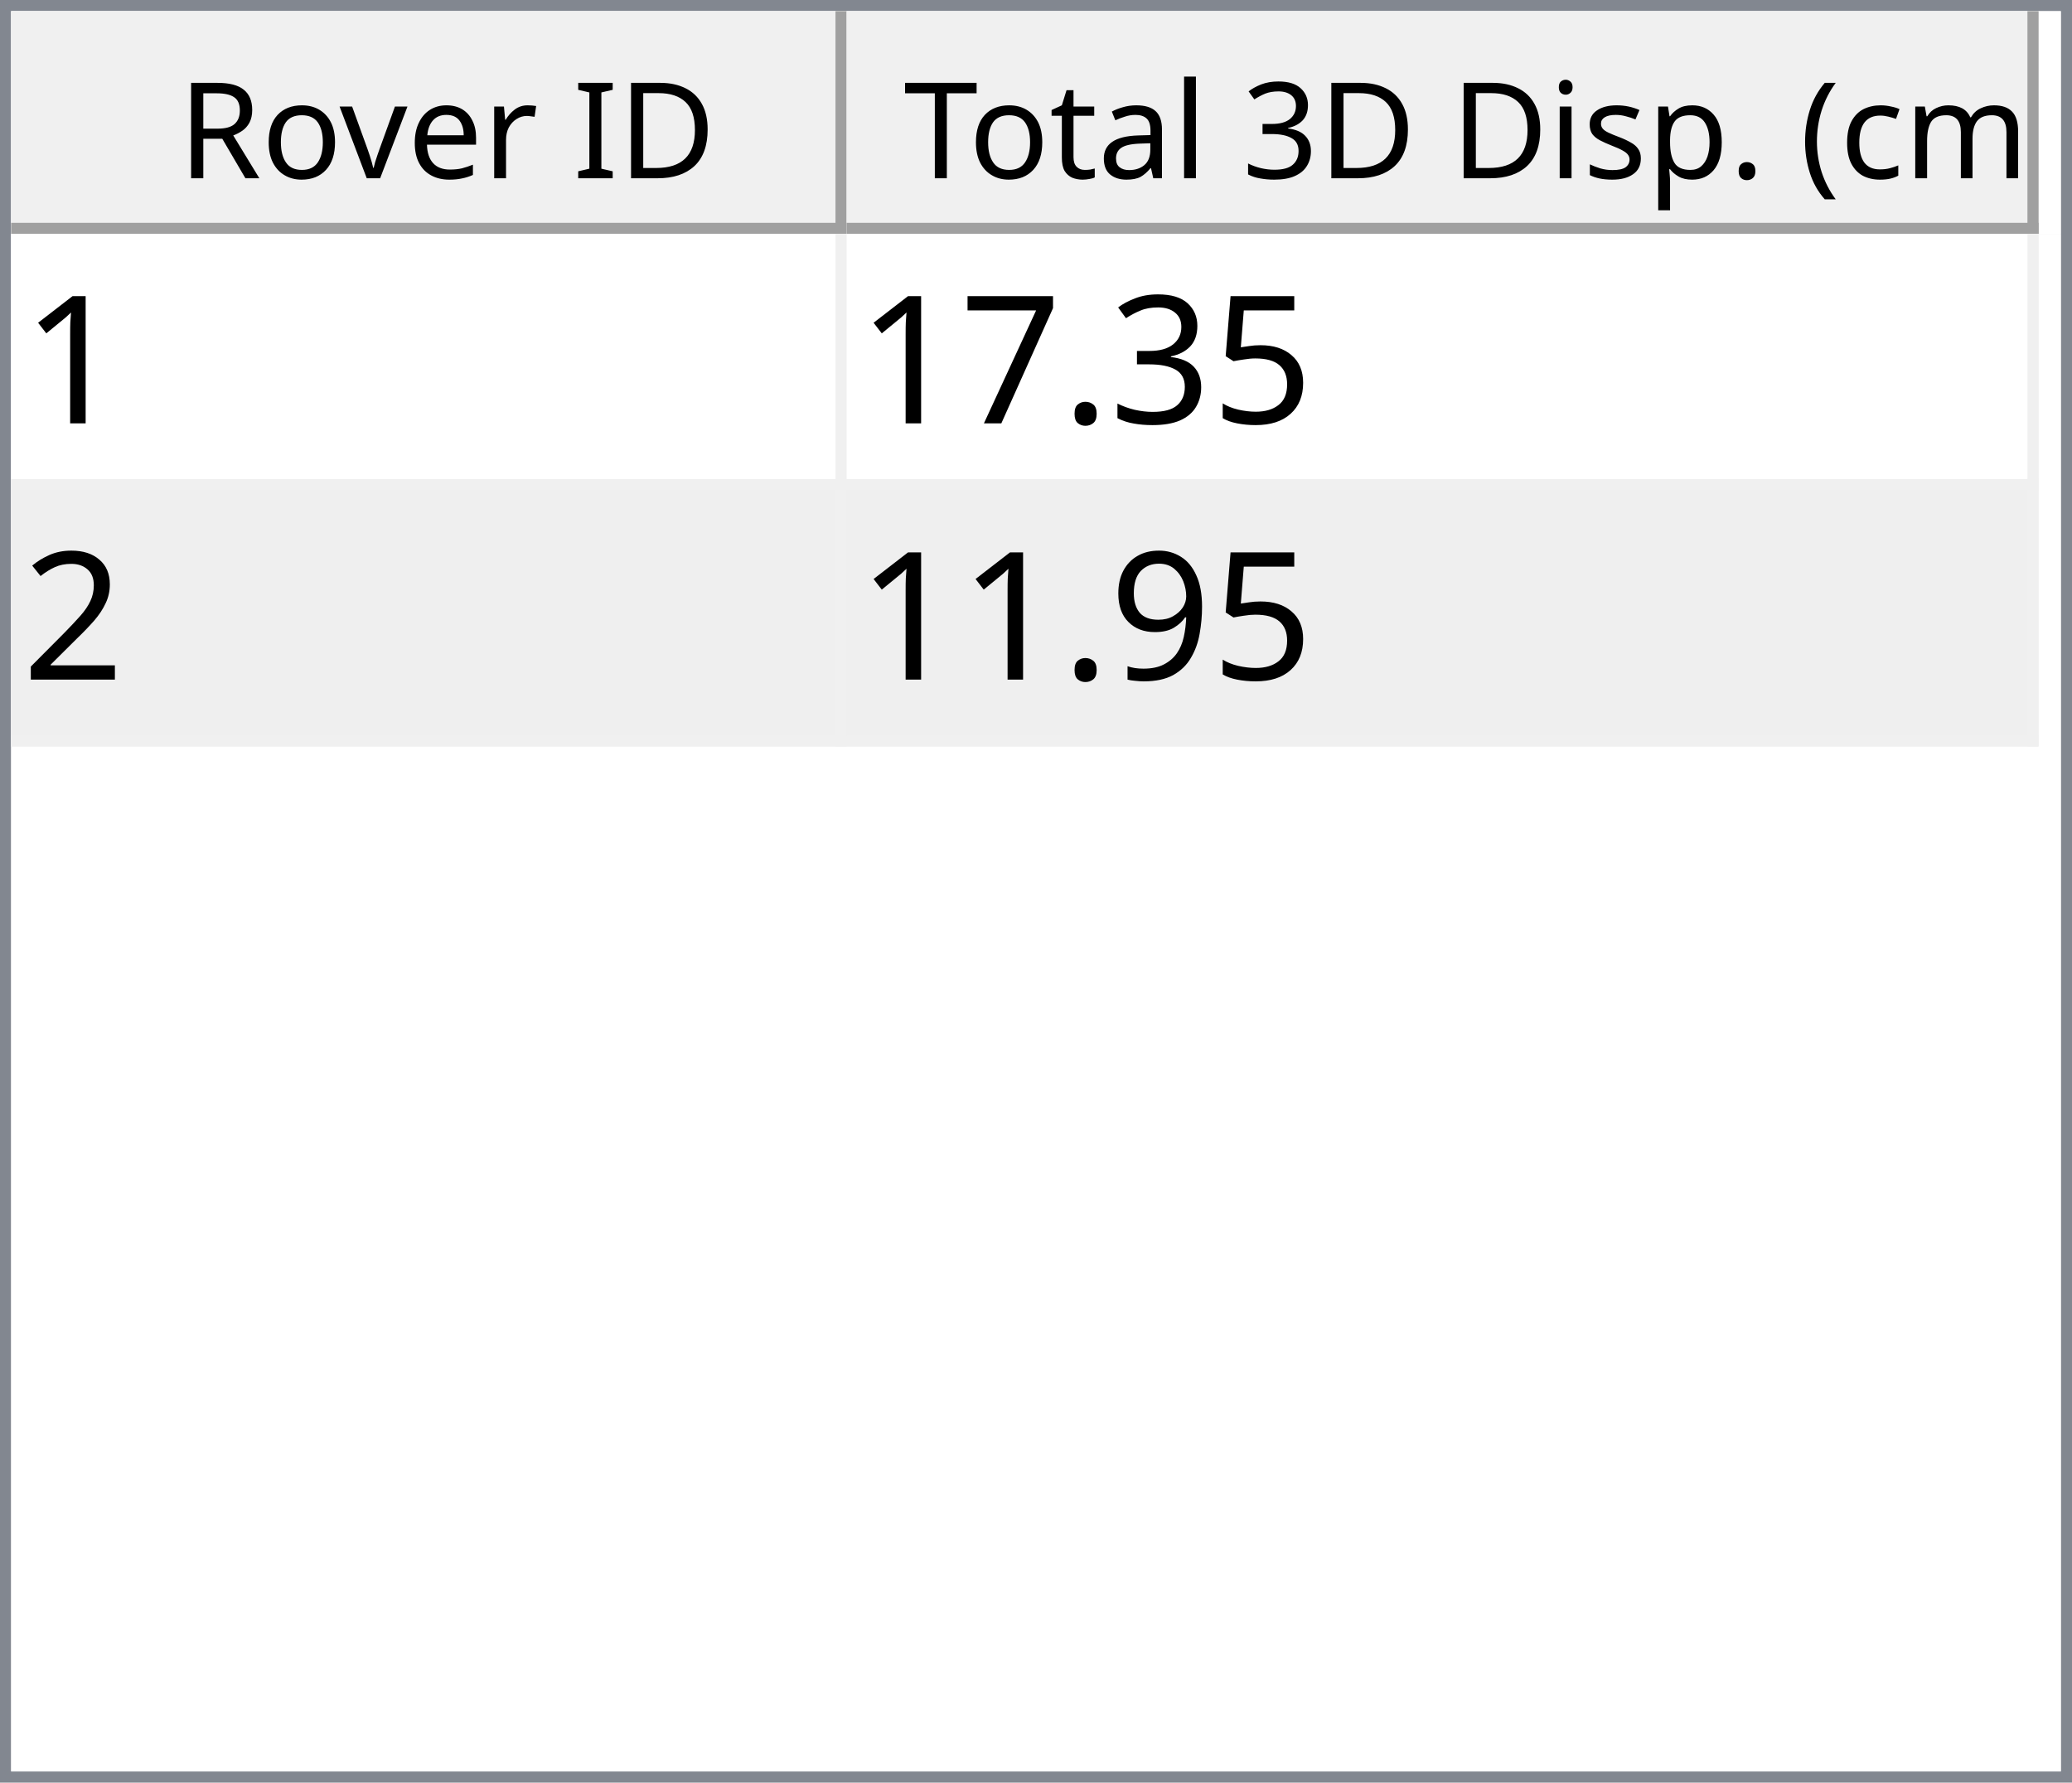
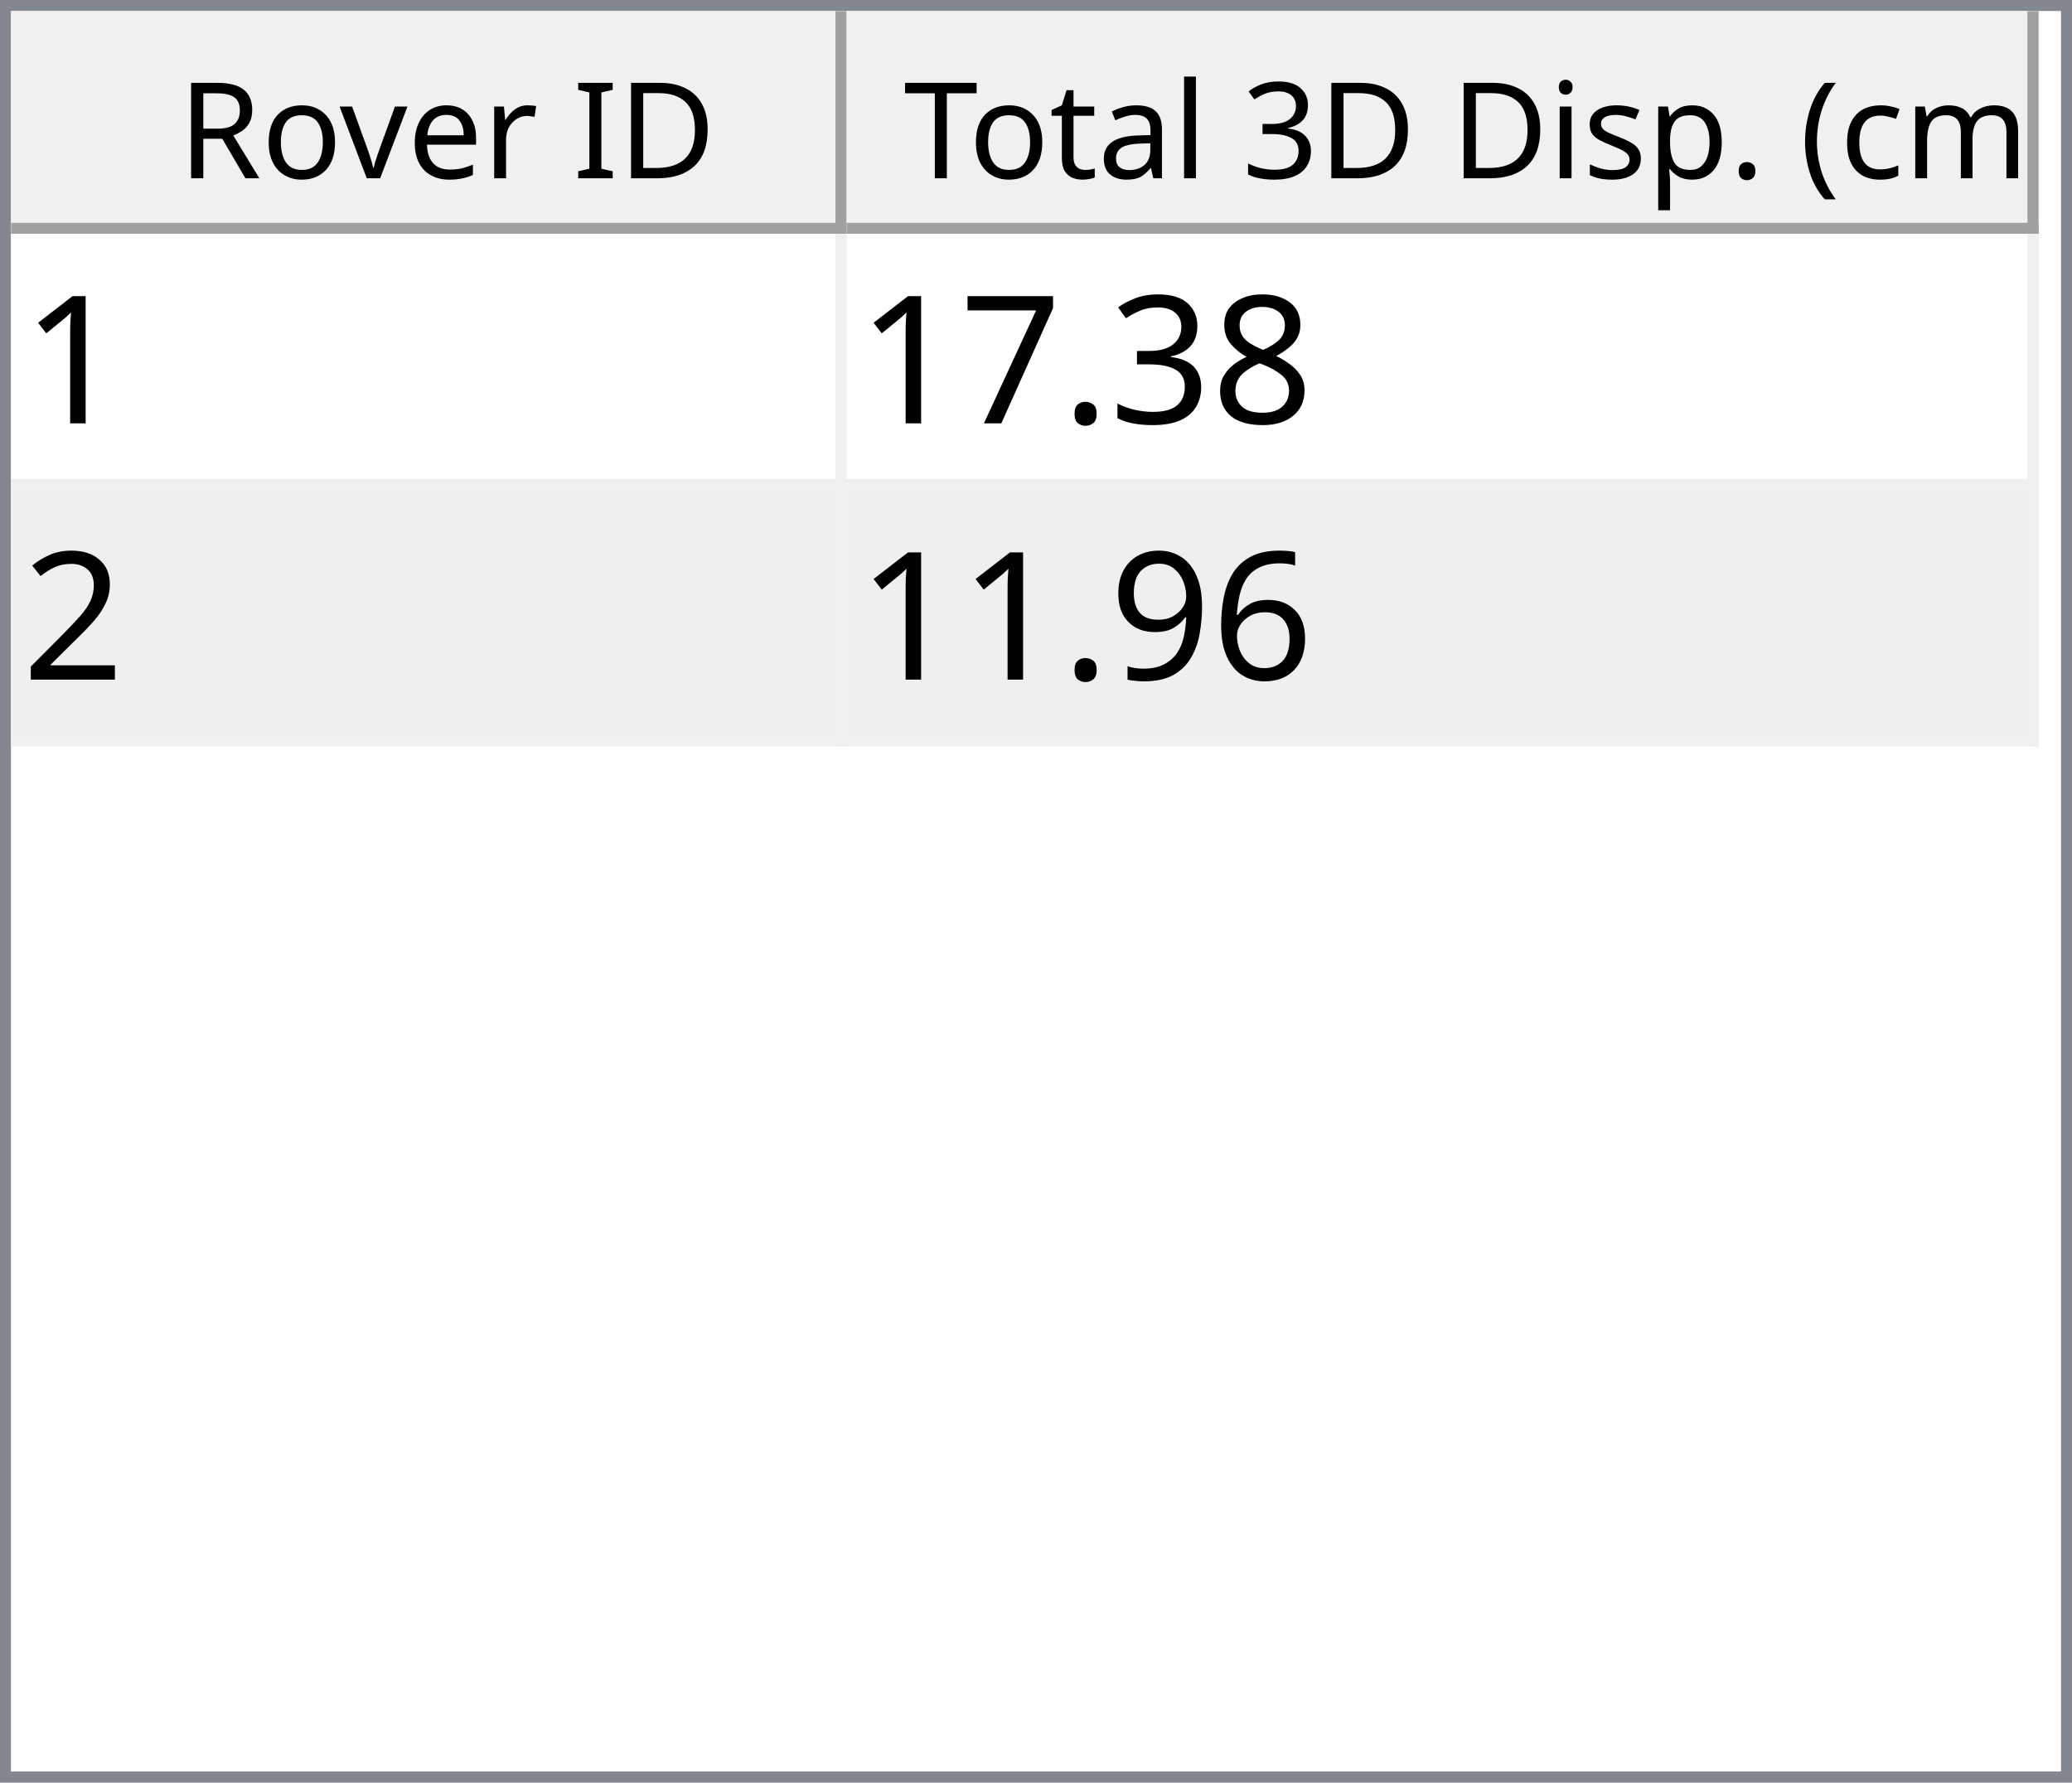
<svg xmlns="http://www.w3.org/2000/svg" style="fill-opacity:1; color-rendering:auto; color-interpolation:auto; text-rendering:auto; stroke:black; stroke-linecap:square; stroke-miterlimit:10; shape-rendering:auto; stroke-opacity:1; fill:black; stroke-dasharray:none; font-weight:normal; stroke-width:1; font-family:'Dialog'; font-style:normal; stroke-linejoin:miter; font-size:12px; stroke-dashoffset:0; image-rendering:auto;" width="186" height="160">
  <defs id="genericDefs" />
  <g>
    <defs id="defs1">
      <clipPath clipPathUnits="userSpaceOnUse" id="clipPath1">
        <path d="M0 0 L186 0 L186 160 L0 160 L0 0 Z" />
      </clipPath>
      <clipPath clipPathUnits="userSpaceOnUse" id="clipPath2">
        <path d="M0 0 L0 160 L186 160 L186 0 Z" />
      </clipPath>
      <clipPath clipPathUnits="userSpaceOnUse" id="clipPath3">
        <path d="M0 0 L0 20 L184 20 L184 0 Z" />
      </clipPath>
      <clipPath clipPathUnits="userSpaceOnUse" id="clipPath4">
        <path d="M0 0 L0 20 L75 20 L75 0 Z" />
      </clipPath>
      <clipPath clipPathUnits="userSpaceOnUse" id="clipPath5">
        <path d="M1 1 L1 19 L74 19 L74 1 Z" />
      </clipPath>
      <clipPath clipPathUnits="userSpaceOnUse" id="clipPath6">
        <path d="M0 0 L0 18 L73 18 L73 0 Z" />
      </clipPath>
      <clipPath clipPathUnits="userSpaceOnUse" id="clipPath7">
        <path d="M-0.5 -0.5 L-0.5 19.5 L74.5 19.5 L74.5 -0.5 Z" />
      </clipPath>
      <clipPath clipPathUnits="userSpaceOnUse" id="clipPath8">
        <path d="M0 0 L0 20 L107 20 L107 0 Z" />
      </clipPath>
      <clipPath clipPathUnits="userSpaceOnUse" id="clipPath9">
        <path d="M1 1 L1 19 L106 19 L106 1 Z" />
      </clipPath>
      <clipPath clipPathUnits="userSpaceOnUse" id="clipPath10">
        <path d="M0 0 L0 18 L105 18 L105 0 Z" />
      </clipPath>
      <clipPath clipPathUnits="userSpaceOnUse" id="clipPath11">
        <path d="M-0.5 -0.5 L-0.5 19.5 L106.5 19.5 L106.5 -0.5 Z" />
      </clipPath>
      <clipPath clipPathUnits="userSpaceOnUse" id="clipPath12">
        <path d="M0 0 L0 138 L184 138 L184 0 Z" />
      </clipPath>
      <clipPath clipPathUnits="userSpaceOnUse" id="clipPath13">
        <path d="M0 0 L0 46 L182 46 L182 0 Z" />
      </clipPath>
      <clipPath clipPathUnits="userSpaceOnUse" id="clipPath14">
        <path d="M-0.5 -0.5 L-0.5 45.5 L181.5 45.5 L181.5 -0.5 Z" />
      </clipPath>
      <clipPath clipPathUnits="userSpaceOnUse" id="clipPath15">
        <path d="M0 0 L0 22 L74 22 L74 0 Z" />
      </clipPath>
      <clipPath clipPathUnits="userSpaceOnUse" id="clipPath16">
        <path d="M0 0 L0 22 L106 22 L106 0 Z" />
      </clipPath>
      <font horiz-adv-x="64.551" id="font1">
        <font-face ascent="107.91" descent="25.098" units-per-em="100" style="font-style:normal; font-family:Segoe UI; font-weight:normal;" />
        <missing-glyph horiz-adv-x="64.551" d="M8.109 0 L8.109 68.266 L56.453 68.266 L56.453 0 L8.109 0 ZM15.328 7.234 L49.219 7.234 L49.219 61.031 L15.328 61.031 L15.328 7.234 Z" />
        <glyph unicode="D" horiz-adv-x="70.117" d="M9.188 0 L9.188 70.016 L28.516 70.016 Q65.531 70.016 65.531 35.891 Q65.531 19.672 55.25 9.836 Q44.969 0 27.734 0 L9.188 0 ZM17.391 62.594 L17.391 7.422 L27.828 7.422 Q41.609 7.422 49.273 14.797 Q56.938 22.172 56.938 35.688 Q56.938 62.594 28.328 62.594 L17.391 62.594 Z" />
        <glyph unicode="I" horiz-adv-x="26.611" d="M17.391 0 L9.188 0 L9.188 70.016 L17.391 70.016 L17.391 0 Z" />
        <glyph unicode=" " horiz-adv-x="27.393" d="" />
        <glyph unicode="r" horiz-adv-x="34.766" d="M34.188 41.891 Q32.078 43.5 28.125 43.5 Q23 43.5 19.555 38.672 Q16.109 33.844 16.109 25.484 L16.109 0 L8.109 0 L8.109 50 L16.109 50 L16.109 39.703 L16.312 39.703 Q18.016 44.969 21.531 47.922 Q25.047 50.875 29.391 50.875 Q32.516 50.875 34.188 50.203 L34.188 41.891 Z" />
        <glyph unicode="e" horiz-adv-x="52.295" d="M48.297 23 L12.984 23 Q13.188 14.656 17.484 10.109 Q21.781 5.562 29.297 5.562 Q37.75 5.562 44.828 11.141 L44.828 3.609 Q38.234 -1.172 27.391 -1.172 Q16.797 -1.172 10.742 5.641 Q4.688 12.453 4.688 24.812 Q4.688 36.469 11.305 43.82 Q17.922 51.172 27.734 51.172 Q37.547 51.172 42.922 44.828 Q48.297 38.484 48.297 27.203 L48.297 23 ZM40.094 29.781 Q40.047 36.719 36.75 40.578 Q33.453 44.438 27.594 44.438 Q21.922 44.438 17.969 40.383 Q14.016 36.328 13.094 29.781 L40.094 29.781 Z" />
        <glyph unicode="v" horiz-adv-x="47.9" d="M47.406 50 L27.484 0 L19.625 0 L0.688 50 L9.469 50 L22.172 13.672 Q23.578 9.672 23.922 6.688 L24.125 6.688 Q24.609 10.453 25.688 13.484 L38.969 50 L47.406 50 Z" />
        <glyph unicode="o" horiz-adv-x="58.594" d="M29 -1.172 Q17.922 -1.172 11.305 5.836 Q4.688 12.844 4.688 24.422 Q4.688 37.016 11.57 44.094 Q18.453 51.172 30.172 51.172 Q41.359 51.172 47.633 44.289 Q53.906 37.406 53.906 25.203 Q53.906 13.234 47.141 6.031 Q40.375 -1.172 29 -1.172 ZM29.594 44.438 Q21.875 44.438 17.383 39.188 Q12.891 33.938 12.891 24.703 Q12.891 15.828 17.43 10.695 Q21.969 5.562 29.594 5.562 Q37.359 5.562 41.531 10.594 Q45.703 15.625 45.703 24.906 Q45.703 34.281 41.531 39.359 Q37.359 44.438 29.594 44.438 Z" />
        <glyph unicode="R" horiz-adv-x="59.814" d="M59.375 0 L49.609 0 L37.891 19.625 Q36.281 22.359 34.766 24.289 Q33.25 26.219 31.664 27.438 Q30.078 28.656 28.25 29.219 Q26.422 29.781 24.125 29.781 L17.391 29.781 L17.391 0 L9.188 0 L9.188 70.016 L30.078 70.016 Q34.672 70.016 38.555 68.867 Q42.438 67.719 45.289 65.375 Q48.141 63.031 49.758 59.547 Q51.375 56.062 51.375 51.375 Q51.375 47.703 50.273 44.656 Q49.172 41.609 47.148 39.211 Q45.125 36.812 42.266 35.133 Q39.406 33.453 35.844 32.516 L35.844 32.328 Q37.594 31.547 38.891 30.547 Q40.188 29.547 41.359 28.18 Q42.531 26.812 43.68 25.078 Q44.828 23.344 46.234 21.047 L59.375 0 ZM17.391 62.594 L17.391 37.203 L28.516 37.203 Q31.594 37.203 34.203 38.133 Q36.812 39.062 38.719 40.797 Q40.625 42.531 41.703 45.047 Q42.781 47.562 42.781 50.688 Q42.781 56.297 39.141 59.445 Q35.5 62.594 28.609 62.594 L17.391 62.594 Z" />
        <glyph unicode=")" horiz-adv-x="30.176" d="M8.297 -15.922 L1.172 -15.922 Q16.406 2.344 16.406 26.812 Q16.406 51.469 1.078 70.016 L8.297 70.016 Q23.531 52.156 23.531 26.703 Q23.531 1.375 8.297 -15.922 Z" />
        <glyph unicode="m" horiz-adv-x="86.133" d="M79.109 0 L71.094 0 L71.094 28.719 Q71.094 37.016 68.531 40.727 Q65.969 44.438 59.906 44.438 Q54.781 44.438 51.195 39.75 Q47.609 35.062 47.609 28.516 L47.609 0 L39.594 0 L39.594 29.688 Q39.594 44.438 28.219 44.438 Q22.953 44.438 19.531 40.016 Q16.109 35.594 16.109 28.516 L16.109 0 L8.109 0 L8.109 50 L16.109 50 L16.109 42.094 L16.312 42.094 Q21.625 51.172 31.844 51.172 Q36.969 51.172 40.773 48.312 Q44.578 45.453 46 40.828 Q51.562 51.172 62.594 51.172 Q79.109 51.172 79.109 30.812 L79.109 0 Z" />
        <glyph unicode="c" horiz-adv-x="46.191" d="M42.188 2.297 Q36.422 -1.172 28.516 -1.172 Q17.828 -1.172 11.258 5.789 Q4.688 12.75 4.688 23.828 Q4.688 36.188 11.766 43.68 Q18.844 51.172 30.672 51.172 Q37.25 51.172 42.281 48.734 L42.281 40.531 Q36.719 44.438 30.375 44.438 Q22.703 44.438 17.797 38.945 Q12.891 33.453 12.891 24.516 Q12.891 15.719 17.508 10.641 Q22.125 5.562 29.891 5.562 Q36.422 5.562 42.188 9.906 L42.188 2.297 Z" />
        <glyph unicode="(" horiz-adv-x="30.176" d="M29.109 -15.922 L21.969 -15.922 Q6.844 1.375 6.844 26.703 Q6.844 52.156 21.969 70.016 L29.203 70.016 Q13.875 51.469 13.875 26.812 Q13.875 2.344 29.109 -15.922 Z" />
        <glyph unicode="." horiz-adv-x="21.68" d="M10.891 -1.078 Q8.641 -1.078 7.055 0.539 Q5.469 2.156 5.469 4.391 Q5.469 6.641 7.055 8.273 Q8.641 9.906 10.891 9.906 Q13.188 9.906 14.797 8.273 Q16.406 6.641 16.406 4.391 Q16.406 2.156 14.797 0.539 Q13.188 -1.078 10.891 -1.078 Z" />
        <glyph unicode="p" horiz-adv-x="58.789" d="M16.312 7.234 L16.109 7.234 L16.109 -23 L8.109 -23 L8.109 50 L16.109 50 L16.109 41.219 L16.312 41.219 Q22.219 51.172 33.594 51.172 Q43.266 51.172 48.688 44.461 Q54.109 37.75 54.109 26.469 Q54.109 13.922 48 6.375 Q41.891 -1.172 31.297 -1.172 Q21.578 -1.172 16.312 7.234 ZM16.109 27.391 L16.109 20.406 Q16.109 14.203 20.141 9.883 Q24.172 5.562 30.375 5.562 Q37.641 5.562 41.773 11.133 Q45.906 16.703 45.906 26.609 Q45.906 34.969 42.047 39.703 Q38.188 44.438 31.594 44.438 Q24.609 44.438 20.359 39.578 Q16.109 34.719 16.109 27.391 Z" />
        <glyph unicode="s" horiz-adv-x="42.432" d="M5.078 1.812 L5.078 10.406 Q11.625 5.562 19.484 5.562 Q30.031 5.562 30.031 12.594 Q30.031 14.594 29.125 15.992 Q28.219 17.391 26.68 18.461 Q25.141 19.531 23.07 20.383 Q21 21.234 18.609 22.172 Q15.281 23.484 12.766 24.828 Q10.25 26.172 8.57 27.859 Q6.891 29.547 6.031 31.695 Q5.172 33.844 5.172 36.719 Q5.172 40.234 6.789 42.945 Q8.406 45.656 11.086 47.484 Q13.766 49.312 17.211 50.242 Q20.656 51.172 24.312 51.172 Q30.812 51.172 35.938 48.922 L35.938 40.828 Q30.422 44.438 23.25 44.438 Q21 44.438 19.195 43.922 Q17.391 43.406 16.094 42.477 Q14.797 41.547 14.086 40.258 Q13.375 38.969 13.375 37.406 Q13.375 35.453 14.086 34.133 Q14.797 32.812 16.164 31.789 Q17.531 30.766 19.484 29.938 Q21.438 29.109 23.922 28.125 Q27.25 26.859 29.883 25.516 Q32.516 24.172 34.375 22.484 Q36.234 20.797 37.234 18.602 Q38.234 16.406 38.234 13.375 Q38.234 9.672 36.602 6.938 Q34.969 4.203 32.234 2.398 Q29.5 0.594 25.93 -0.289 Q22.359 -1.172 18.453 -1.172 Q10.75 -1.172 5.078 1.812 Z" />
        <glyph unicode="i" horiz-adv-x="24.219" d="M12.203 62.703 Q10.062 62.703 8.547 64.164 Q7.031 65.625 7.031 67.875 Q7.031 70.125 8.547 71.609 Q10.062 73.094 12.203 73.094 Q14.406 73.094 15.945 71.609 Q17.484 70.125 17.484 67.875 Q17.484 65.719 15.945 64.211 Q14.406 62.703 12.203 62.703 ZM16.109 0 L8.109 0 L8.109 50 L16.109 50 L16.109 0 Z" />
        <glyph unicode="3" horiz-adv-x="53.906" d="M46.531 19.828 Q46.531 15.094 44.75 11.211 Q42.969 7.328 39.719 4.57 Q36.469 1.812 31.93 0.297 Q27.391 -1.219 21.922 -1.219 Q11.922 -1.219 6 2.594 L6 11.188 Q13.094 5.609 22.219 5.609 Q25.875 5.609 28.828 6.539 Q31.781 7.469 33.906 9.227 Q36.031 10.984 37.18 13.477 Q38.328 15.969 38.328 19.094 Q38.328 32.812 18.797 32.812 L12.984 32.812 L12.984 39.594 L18.5 39.594 Q35.797 39.594 35.797 52.484 Q35.797 64.406 22.609 64.406 Q15.188 64.406 8.688 59.422 L8.688 67.188 Q15.375 71.188 24.609 71.188 Q29 71.188 32.57 69.969 Q36.141 68.75 38.68 66.555 Q41.219 64.359 42.609 61.281 Q44 58.203 44 54.5 Q44 40.672 30.031 36.719 L30.031 36.531 Q33.594 36.141 36.625 34.797 Q39.656 33.453 41.852 31.305 Q44.047 29.156 45.289 26.25 Q46.531 23.344 46.531 19.828 Z" />
        <glyph unicode="l" horiz-adv-x="24.219" d="M16.109 0 L8.109 0 L8.109 74.031 L16.109 74.031 L16.109 0 Z" />
        <glyph unicode="a" horiz-adv-x="50.879" d="M43.891 0 L35.891 0 L35.891 7.812 L35.688 7.812 Q30.469 -1.172 20.312 -1.172 Q12.844 -1.172 8.617 2.781 Q4.391 6.734 4.391 13.281 Q4.391 27.297 20.906 29.594 L35.891 31.688 Q35.891 44.438 25.594 44.438 Q16.547 44.438 9.281 38.281 L9.281 46.484 Q16.656 51.172 26.266 51.172 Q43.891 51.172 43.891 32.516 L43.891 0 ZM35.891 25.297 L23.828 23.641 Q18.266 22.859 15.43 20.875 Q12.594 18.891 12.594 13.875 Q12.594 10.203 15.211 7.883 Q17.828 5.562 22.172 5.562 Q28.125 5.562 32.008 9.742 Q35.891 13.922 35.891 20.312 L35.891 25.297 Z" />
        <glyph unicode="t" horiz-adv-x="33.887" d="M31.297 0.484 Q28.469 -1.078 23.828 -1.078 Q10.688 -1.078 10.688 13.578 L10.688 43.172 L2.094 43.172 L2.094 50 L10.688 50 L10.688 62.203 L18.703 64.797 L18.703 50 L31.297 50 L31.297 43.172 L18.703 43.172 L18.703 14.984 Q18.703 9.969 20.414 7.82 Q22.125 5.672 26.078 5.672 Q29.109 5.672 31.297 7.328 L31.297 0.484 Z" />
        <glyph unicode="T" horiz-adv-x="52.393" d="M50.594 62.594 L30.375 62.594 L30.375 0 L22.172 0 L22.172 62.594 L2 62.594 L2 70.016 L50.594 70.016 L50.594 62.594 Z" />
      </font>
      <font horiz-adv-x="75.0" id="font2">
        <font-face ascent="100.537" descent="21.973" units-per-em="100" style="font-style:normal; font-family:sans-serif; font-weight:normal;" />
        <missing-glyph horiz-adv-x="75.0" d="M12.5 0 L12.5 62.5 L62.5 62.5 L62.5 0 L12.5 0 ZM14.062 1.562 L60.938 1.562 L60.938 60.938 L14.062 60.938 L14.062 1.562 Z" />
        <glyph unicode="1" horiz-adv-x="55.615" d="M37.25 0 L28.469 0 L28.469 56 Q25.297 52.984 20.141 49.953 Q14.984 46.922 10.891 45.406 L10.891 53.906 Q18.266 57.375 23.781 62.305 Q29.297 67.234 31.594 71.875 L37.25 71.875 L37.25 0 Z" />
-         <glyph unicode="5" horiz-adv-x="55.615" d="M4.156 18.75 L13.375 19.531 Q14.406 12.797 18.141 9.398 Q21.875 6 27.156 6 Q33.5 6 37.891 10.789 Q42.281 15.578 42.281 23.484 Q42.281 31 38.062 35.352 Q33.844 39.703 27 39.703 Q22.75 39.703 19.336 37.773 Q15.922 35.844 13.969 32.766 L5.719 33.844 L12.641 70.609 L48.25 70.609 L48.25 62.203 L19.672 62.203 L15.828 42.969 Q22.266 47.469 29.344 47.469 Q38.719 47.469 45.164 40.969 Q51.609 34.469 51.609 24.266 Q51.609 14.547 45.953 7.469 Q39.062 -1.219 27.156 -1.219 Q17.391 -1.219 11.211 4.25 Q5.031 9.719 4.156 18.75 Z" />
+         <glyph unicode="8" horiz-adv-x="55.615" d="M17.672 38.812 Q12.203 40.828 9.57 44.539 Q6.938 48.25 6.938 53.422 Q6.938 61.234 12.555 66.555 Q18.172 71.875 27.484 71.875 Q36.859 71.875 42.578 66.43 Q48.297 60.984 48.297 53.172 Q48.297 48.188 45.68 44.508 Q43.062 40.828 37.75 38.812 Q44.344 36.672 47.781 31.883 Q51.219 27.094 51.219 20.453 Q51.219 11.281 44.727 5.031 Q38.234 -1.219 27.641 -1.219 Q17.047 -1.219 10.547 5.055 Q4.047 11.328 4.047 20.703 Q4.047 27.688 7.594 32.398 Q11.141 37.109 17.672 38.812 ZM15.922 53.719 Q15.922 48.641 19.195 45.414 Q22.469 42.188 27.688 42.188 Q32.766 42.188 36.016 45.383 Q39.266 48.578 39.266 53.219 Q39.266 58.062 35.914 61.359 Q32.562 64.656 27.594 64.656 Q22.562 64.656 19.242 61.43 Q15.922 58.203 15.922 53.719 ZM13.094 20.656 Q13.094 16.891 14.875 13.375 Q16.656 9.859 20.172 7.93 Q23.688 6 27.734 6 Q34.031 6 38.133 10.055 Q42.234 14.109 42.234 20.359 Q42.234 26.703 38.016 30.859 Q33.797 35.016 27.438 35.016 Q21.234 35.016 17.164 30.914 Q13.094 26.812 13.094 20.656 Z" />
        <glyph unicode="3" horiz-adv-x="55.615" d="M4.203 18.891 L12.984 20.062 Q14.5 12.594 18.141 9.297 Q21.781 6 27 6 Q33.203 6 37.477 10.297 Q41.75 14.594 41.75 20.953 Q41.75 27 37.797 30.93 Q33.844 34.859 27.734 34.859 Q25.25 34.859 21.531 33.891 L22.516 41.609 Q23.391 41.5 23.922 41.5 Q29.547 41.5 34.039 44.43 Q38.531 47.359 38.531 53.469 Q38.531 58.297 35.258 61.477 Q31.984 64.656 26.812 64.656 Q21.688 64.656 18.266 61.43 Q14.844 58.203 13.875 51.766 L5.078 53.328 Q6.688 62.156 12.398 67.016 Q18.109 71.875 26.609 71.875 Q32.469 71.875 37.398 69.359 Q42.328 66.844 44.945 62.5 Q47.562 58.156 47.562 53.266 Q47.562 48.641 45.07 44.828 Q42.578 41.016 37.703 38.766 Q44.047 37.312 47.562 32.695 Q51.078 28.078 51.078 21.141 Q51.078 11.766 44.242 5.25 Q37.406 -1.266 26.953 -1.266 Q17.531 -1.266 11.305 4.352 Q5.078 9.969 4.203 18.891 Z" />
        <glyph unicode="." horiz-adv-x="27.783" d="M9.078 0 L9.078 10.016 L19.094 10.016 L19.094 0 L9.078 0 Z" />
        <glyph unicode="7" horiz-adv-x="55.615" d="M4.734 62.203 L4.734 70.656 L51.078 70.656 L51.078 63.812 Q44.234 56.547 37.523 44.484 Q30.812 32.422 27.156 19.672 Q24.516 10.688 23.781 0 L14.75 0 Q14.891 8.453 18.062 20.414 Q21.234 32.375 27.172 43.484 Q33.109 54.594 39.797 62.203 L4.734 62.203 Z" />
        <glyph unicode="2" horiz-adv-x="55.615" d="M50.344 8.453 L50.344 0 L3.031 0 Q2.938 3.172 4.047 6.109 Q5.859 10.938 9.836 15.625 Q13.812 20.312 21.344 26.469 Q33.016 36.031 37.117 41.625 Q41.219 47.219 41.219 52.203 Q41.219 57.422 37.477 61.008 Q33.734 64.594 27.734 64.594 Q21.391 64.594 17.578 60.789 Q13.766 56.984 13.719 50.25 L4.688 51.172 Q5.609 61.281 11.664 66.578 Q17.719 71.875 27.938 71.875 Q38.234 71.875 44.242 66.164 Q50.25 60.453 50.25 52 Q50.25 47.703 48.492 43.555 Q46.734 39.406 42.656 34.812 Q38.578 30.219 29.109 22.219 Q21.188 15.578 18.945 13.211 Q16.703 10.844 15.234 8.453 L50.344 8.453 Z" />
+         <glyph unicode="6" horiz-adv-x="55.615" d="M49.75 54.047 L41.016 53.375 Q39.844 58.547 37.703 60.891 Q34.125 64.656 28.906 64.656 Q24.703 64.656 21.531 62.312 Q17.391 59.281 14.992 53.469 Q12.594 47.656 12.5 36.922 Q15.672 41.75 20.266 44.094 Q24.859 46.438 29.891 46.438 Q38.672 46.438 44.852 39.969 Q51.031 33.5 51.031 23.25 Q51.031 16.5 48.125 10.719 Q45.219 4.938 40.141 1.859 Q35.062 -1.219 28.609 -1.219 Q17.625 -1.219 10.695 6.859 Q3.766 14.938 3.766 33.5 Q3.766 54.25 11.422 63.672 Q18.109 71.875 29.438 71.875 Q37.891 71.875 43.289 67.141 Q48.688 62.406 49.75 54.047 ZM13.875 23.188 Q13.875 18.656 15.797 14.508 Q17.719 10.359 21.188 8.18 Q24.656 6 28.469 6 Q34.031 6 38.039 10.492 Q42.047 14.984 42.047 22.703 Q42.047 30.125 38.086 34.398 Q34.125 38.672 28.125 38.672 Q22.172 38.672 18.023 34.398 Q13.875 30.125 13.875 23.188 Z" />
        <glyph unicode="9" horiz-adv-x="55.615" d="M5.469 16.547 L13.922 17.328 Q14.984 11.375 18.016 8.688 Q21.047 6 25.781 6 Q29.828 6 32.883 7.859 Q35.938 9.719 37.891 12.82 Q39.844 15.922 41.164 21.195 Q42.484 26.469 42.484 31.938 Q42.484 32.516 42.438 33.688 Q39.797 29.5 35.234 26.883 Q30.672 24.266 25.344 24.266 Q16.453 24.266 10.305 30.711 Q4.156 37.156 4.156 47.703 Q4.156 58.594 10.578 65.234 Q17 71.875 26.656 71.875 Q33.641 71.875 39.43 68.117 Q45.219 64.359 48.219 57.398 Q51.219 50.438 51.219 37.25 Q51.219 23.531 48.242 15.406 Q45.266 7.281 39.383 3.031 Q33.5 -1.219 25.594 -1.219 Q17.188 -1.219 11.867 3.445 Q6.547 8.109 5.469 16.547 ZM41.453 48.141 Q41.453 55.719 37.43 60.156 Q33.406 64.594 27.734 64.594 Q21.875 64.594 17.531 59.812 Q13.188 55.031 13.188 47.406 Q13.188 40.578 17.312 36.305 Q21.438 32.031 27.484 32.031 Q33.594 32.031 37.523 36.305 Q41.453 40.578 41.453 48.141 Z" />
      </font>
    </defs>
    <g style="fill:white; stroke:white;">
      <rect x="0" y="0" width="186" style="clip-path:url(#clipPath1); stroke:none;" height="160" />
    </g>
    <g style="fill:white; text-rendering:optimizeSpeed; color-rendering:optimizeSpeed; image-rendering:optimizeSpeed; shape-rendering:crispEdges; stroke:white; color-interpolation:sRGB;">
      <rect x="0" width="186" height="160" y="0" style="stroke:none;" />
      <path style="stroke:none;" d="M0 160 L186 160 L186 0 L0 0 Z" />
    </g>
    <g style="fill:rgb(240,240,240); font-family:'Segoe UI'; stroke:rgb(240,240,240);">
      <rect x="0" y="0" width="186" style="clip-path:url(#clipPath2); stroke:none;" height="160" />
    </g>
    <g style="fill:rgb(130,135,144); font-family:'Segoe UI'; stroke:rgb(130,135,144);">
      <path d="M0 0 L186 0 L186 160 L0 160 L0 0 ZM1 1 L185 1 L185 159 L1 159 L1 1 Z" style="fill-rule:evenodd; clip-path:url(#clipPath2); stroke:none;" />
    </g>
    <g style="fill:white; font-family:'Segoe UI'; stroke:white;" transform="translate(1,1)">
      <rect x="0" y="0" width="184" style="clip-path:url(#clipPath3); stroke:none;" height="20" />
    </g>
    <g style="fill:rgb(240,240,240); font-family:'Segoe UI'; stroke:rgb(240,240,240);" transform="translate(1,1)">
      <rect x="0" y="0" width="75" style="clip-path:url(#clipPath4); stroke:none;" height="20" />
    </g>
    <g style="font-family:'Segoe UI';" transform="translate(2,2)">
      <text x="14" xml:space="preserve" y="14" style="clip-path:url(#clipPath6); stroke:none;">Rover ID</text>
    </g>
    <g style="fill:rgb(160,160,160); font-family:'Segoe UI'; stroke:rgb(160,160,160); stroke-linejoin:bevel;" transform="translate(1.5,1.5)">
      <line x1="74" x2="74" y1="0" style="fill:none; clip-path:url(#clipPath7);" y2="19" />
    </g>
    <g style="fill:rgb(160,160,160); font-family:'Segoe UI'; stroke:rgb(160,160,160); stroke-linejoin:bevel;" transform="matrix(1,0,0,1,1,1) translate(0.5,0.5)">
      <line x1="0" x2="74" y1="19" style="fill:none; clip-path:url(#clipPath7);" y2="19" />
    </g>
    <g style="fill:rgb(240,240,240); font-family:'Segoe UI'; stroke:rgb(240,240,240);" transform="translate(76,1)">
      <rect x="0" y="0" width="107" style="clip-path:url(#clipPath8); stroke:none;" height="20" />
    </g>
    <g style="font-family:'Segoe UI';" transform="translate(77,2)">
      <text x="1" xml:space="preserve" y="14" style="clip-path:url(#clipPath10); stroke:none;"> Total 3D Disp. (cm)</text>
    </g>
    <g style="fill:rgb(160,160,160); font-family:'Segoe UI'; stroke:rgb(160,160,160); stroke-linejoin:bevel;" transform="translate(76.5,1.5)">
      <line x1="106" x2="106" y1="0" style="fill:none; clip-path:url(#clipPath11);" y2="19" />
    </g>
    <g style="fill:rgb(160,160,160); font-family:'Segoe UI'; stroke:rgb(160,160,160); stroke-linejoin:bevel;" transform="matrix(1,0,0,1,76,1) translate(0.5,0.5)">
      <line x1="0" x2="106" y1="19" style="fill:none; clip-path:url(#clipPath11);" y2="19" />
    </g>
    <g style="fill:white; font-family:'Segoe UI'; stroke:white;" transform="translate(1,21)">
      <rect x="0" y="0" width="184" style="clip-path:url(#clipPath12); stroke:none;" height="138" />
    </g>
    <g style="fill:rgb(240,240,240); font-size:16px; font-family:sans-serif; stroke:rgb(240,240,240);" transform="translate(1,21)">
      <rect x="0" y="0" width="182" style="clip-path:url(#clipPath13); stroke:none;" height="46" />
      <line transform="translate(0.5,0.5)" x1="0" x2="181" y1="22" style="clip-path:url(#clipPath14); fill:none; stroke-linejoin:bevel;" y2="22" />
    </g>
    <g transform="matrix(1,0,0,1,1,21) translate(0.5,0.5)" style="fill:rgb(240,240,240); font-size:16px; font-family:sans-serif; stroke:rgb(240,240,240); stroke-linejoin:bevel;">
      <line x1="0" x2="181" y1="45" style="fill:none; clip-path:url(#clipPath14);" y2="45" />
    </g>
    <g transform="matrix(1,0,0,1,1,21) translate(0.5,0.5)" style="fill:rgb(240,240,240); font-size:16px; font-family:sans-serif; stroke:rgb(240,240,240); stroke-linejoin:bevel;">
      <line x1="74" x2="74" y1="0" style="fill:none; clip-path:url(#clipPath14);" y2="45" />
    </g>
    <g transform="matrix(1,0,0,1,1,21) translate(0.5,0.5)" style="fill:rgb(240,240,240); font-size:16px; font-family:sans-serif; stroke:rgb(240,240,240); stroke-linejoin:bevel;">
      <line x1="181" x2="181" y1="0" style="fill:none; clip-path:url(#clipPath14);" y2="45" />
    </g>
    <g style="fill:white; font-size:16px; font-family:sans-serif; stroke:white;" transform="matrix(1,0,0,1,1,21)">
      <rect x="0" y="0" width="74" style="clip-path:url(#clipPath15); stroke:none;" height="22" />
      <text x="1" y="17" style="fill:black; clip-path:url(#clipPath15); stroke:none;" xml:space="preserve">1</text>
    </g>
    <g style="fill:white; font-size:16px; font-family:sans-serif; stroke:white;" transform="matrix(1,0,0,1,1,21) translate(75,0)">
      <rect x="0" y="0" width="106" style="clip-path:url(#clipPath16); stroke:none;" height="22" />
-       <text x="1" y="17" style="fill:black; clip-path:url(#clipPath16); stroke:none;" xml:space="preserve">17.35</text>
+       <text x="1" y="17" style="fill:black; clip-path:url(#clipPath16); stroke:none;" xml:space="preserve">17.38</text>
    </g>
    <g style="fill:rgb(239,239,239); font-size:16px; font-family:sans-serif; stroke:rgb(239,239,239);" transform="matrix(1,0,0,1,1,21) translate(0,23)">
      <rect x="0" y="0" width="74" style="clip-path:url(#clipPath15); stroke:none;" height="22" />
      <text x="1" y="17" style="fill:black; clip-path:url(#clipPath15); stroke:none;" xml:space="preserve">2</text>
    </g>
    <g style="fill:rgb(239,239,239); font-size:16px; font-family:sans-serif; stroke:rgb(239,239,239);" transform="matrix(1,0,0,1,1,21) translate(75,23)">
      <rect x="0" y="0" width="106" style="clip-path:url(#clipPath16); stroke:none;" height="22" />
-       <text x="1" y="17" style="fill:black; clip-path:url(#clipPath16); stroke:none;" xml:space="preserve">11.95</text>
+       <text x="1" y="17" style="fill:black; clip-path:url(#clipPath16); stroke:none;" xml:space="preserve">11.96</text>
    </g>
  </g>
</svg>
